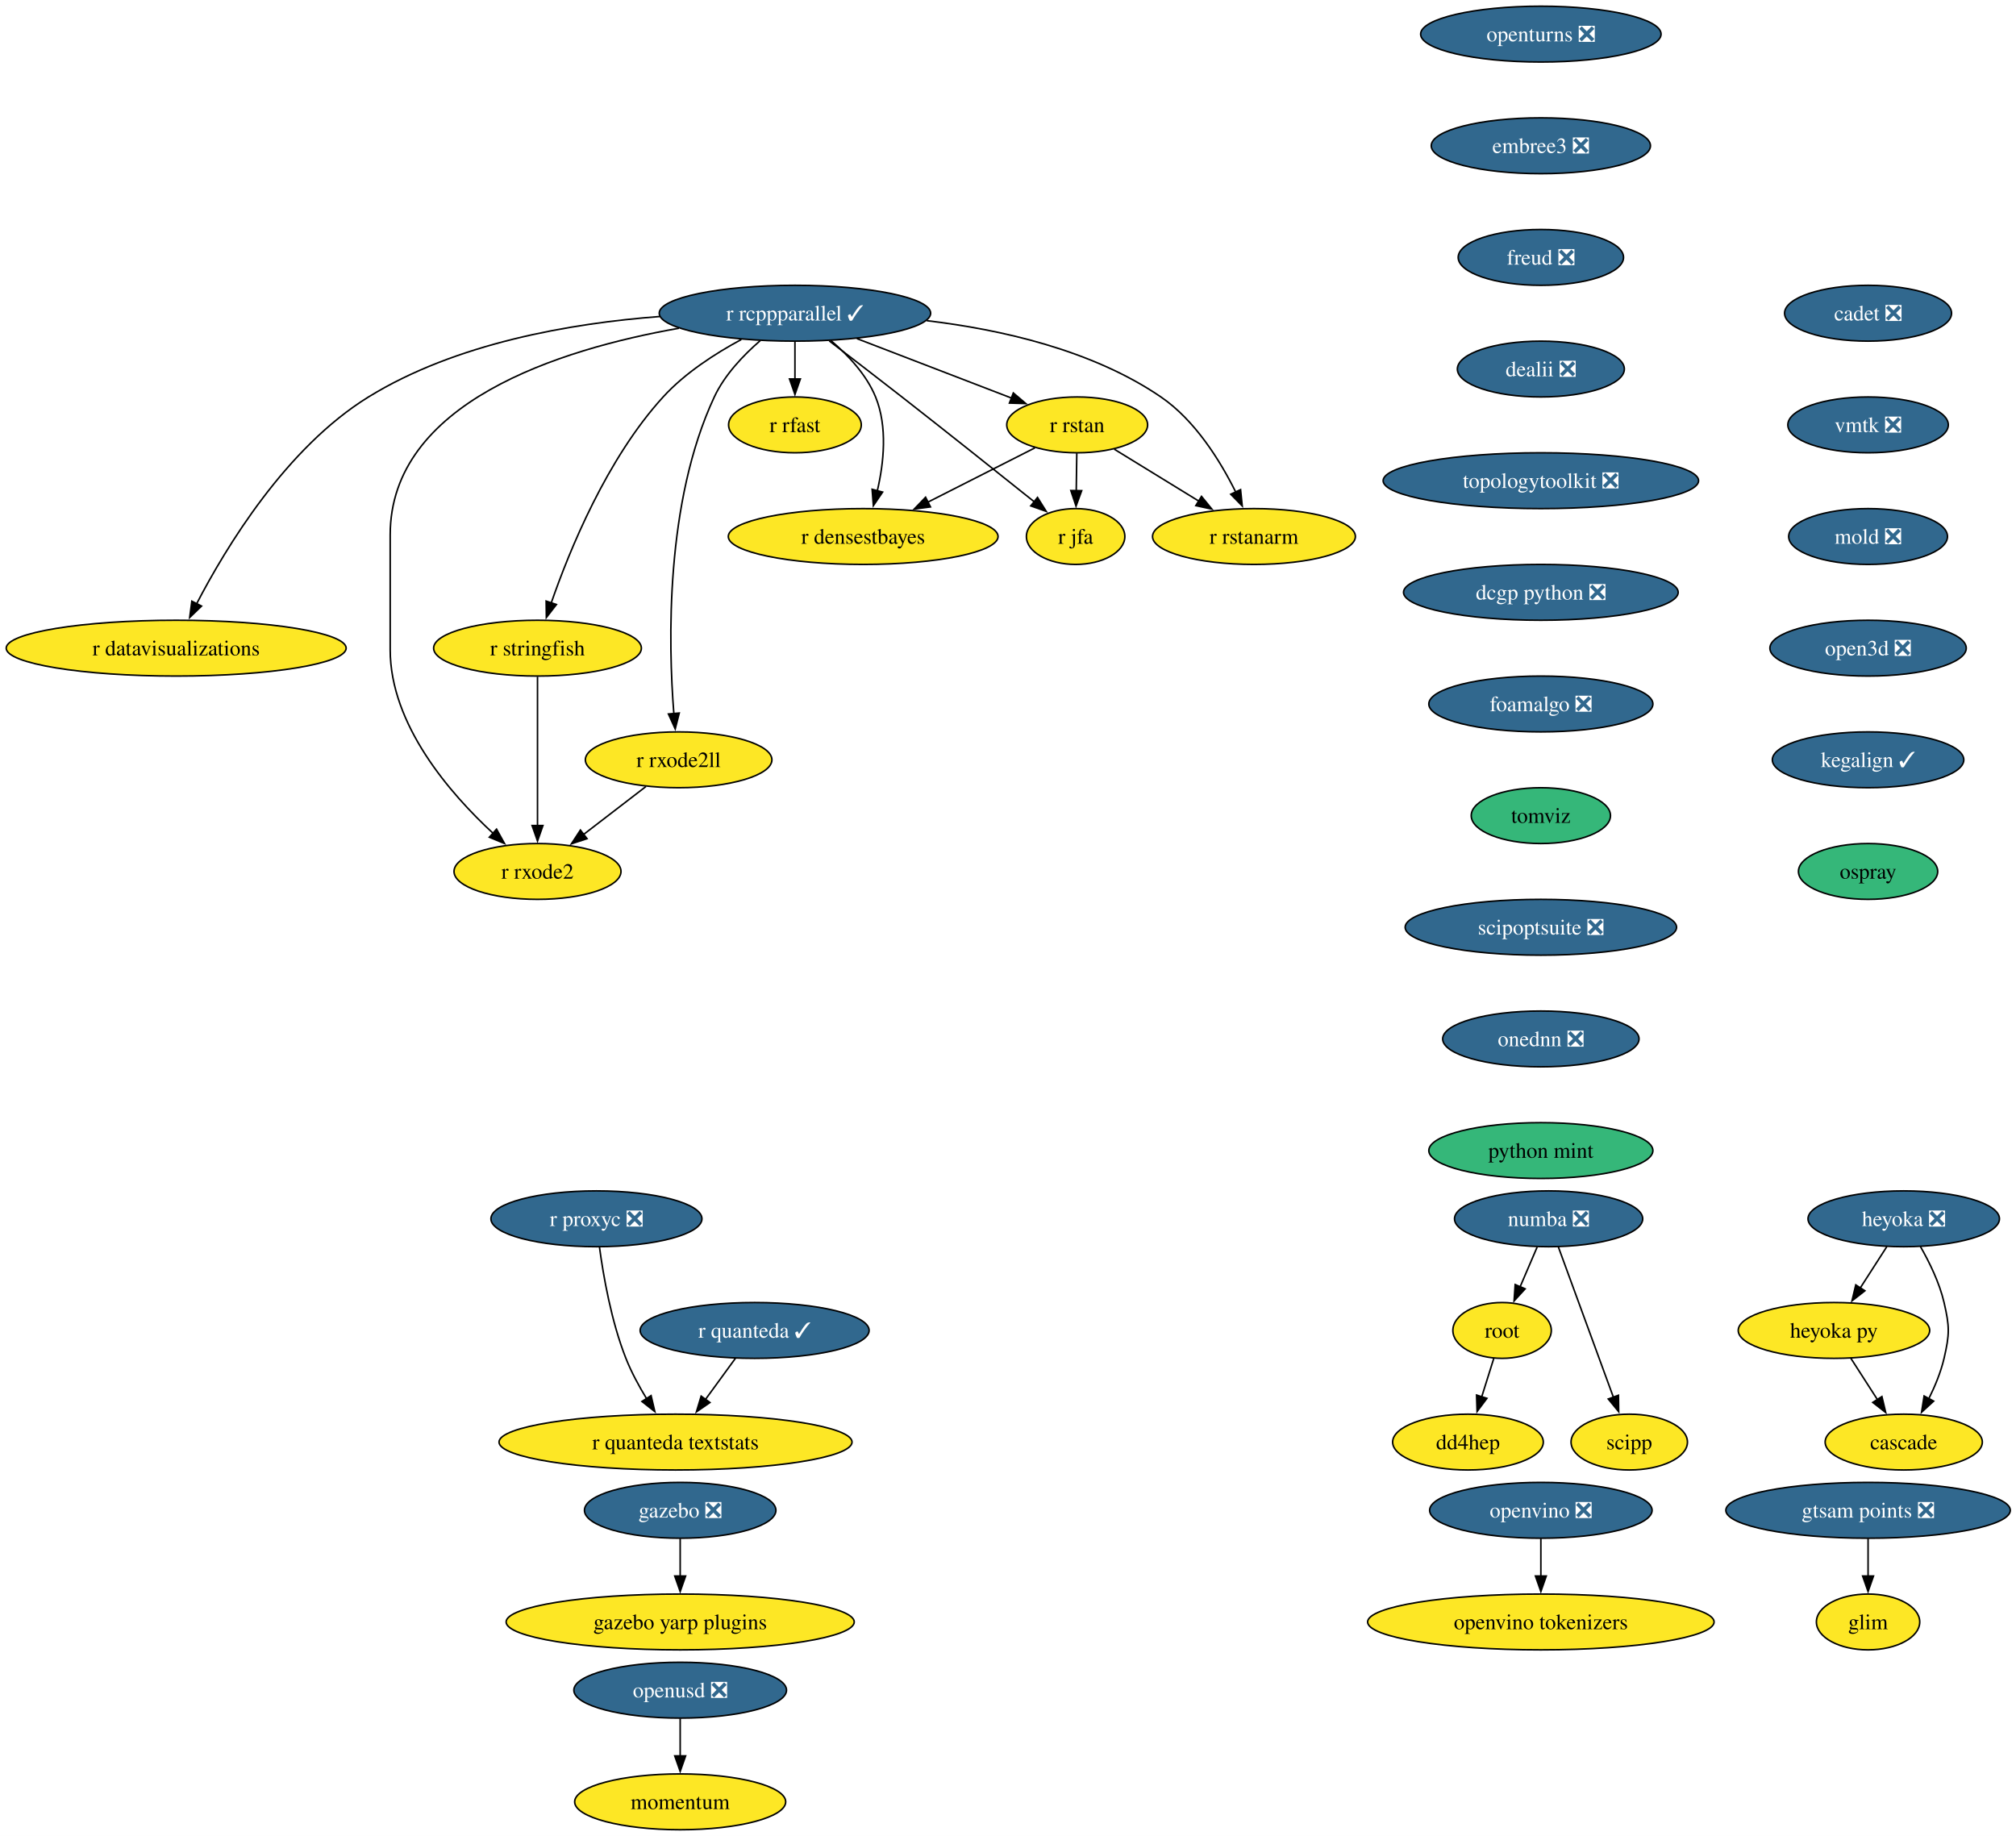
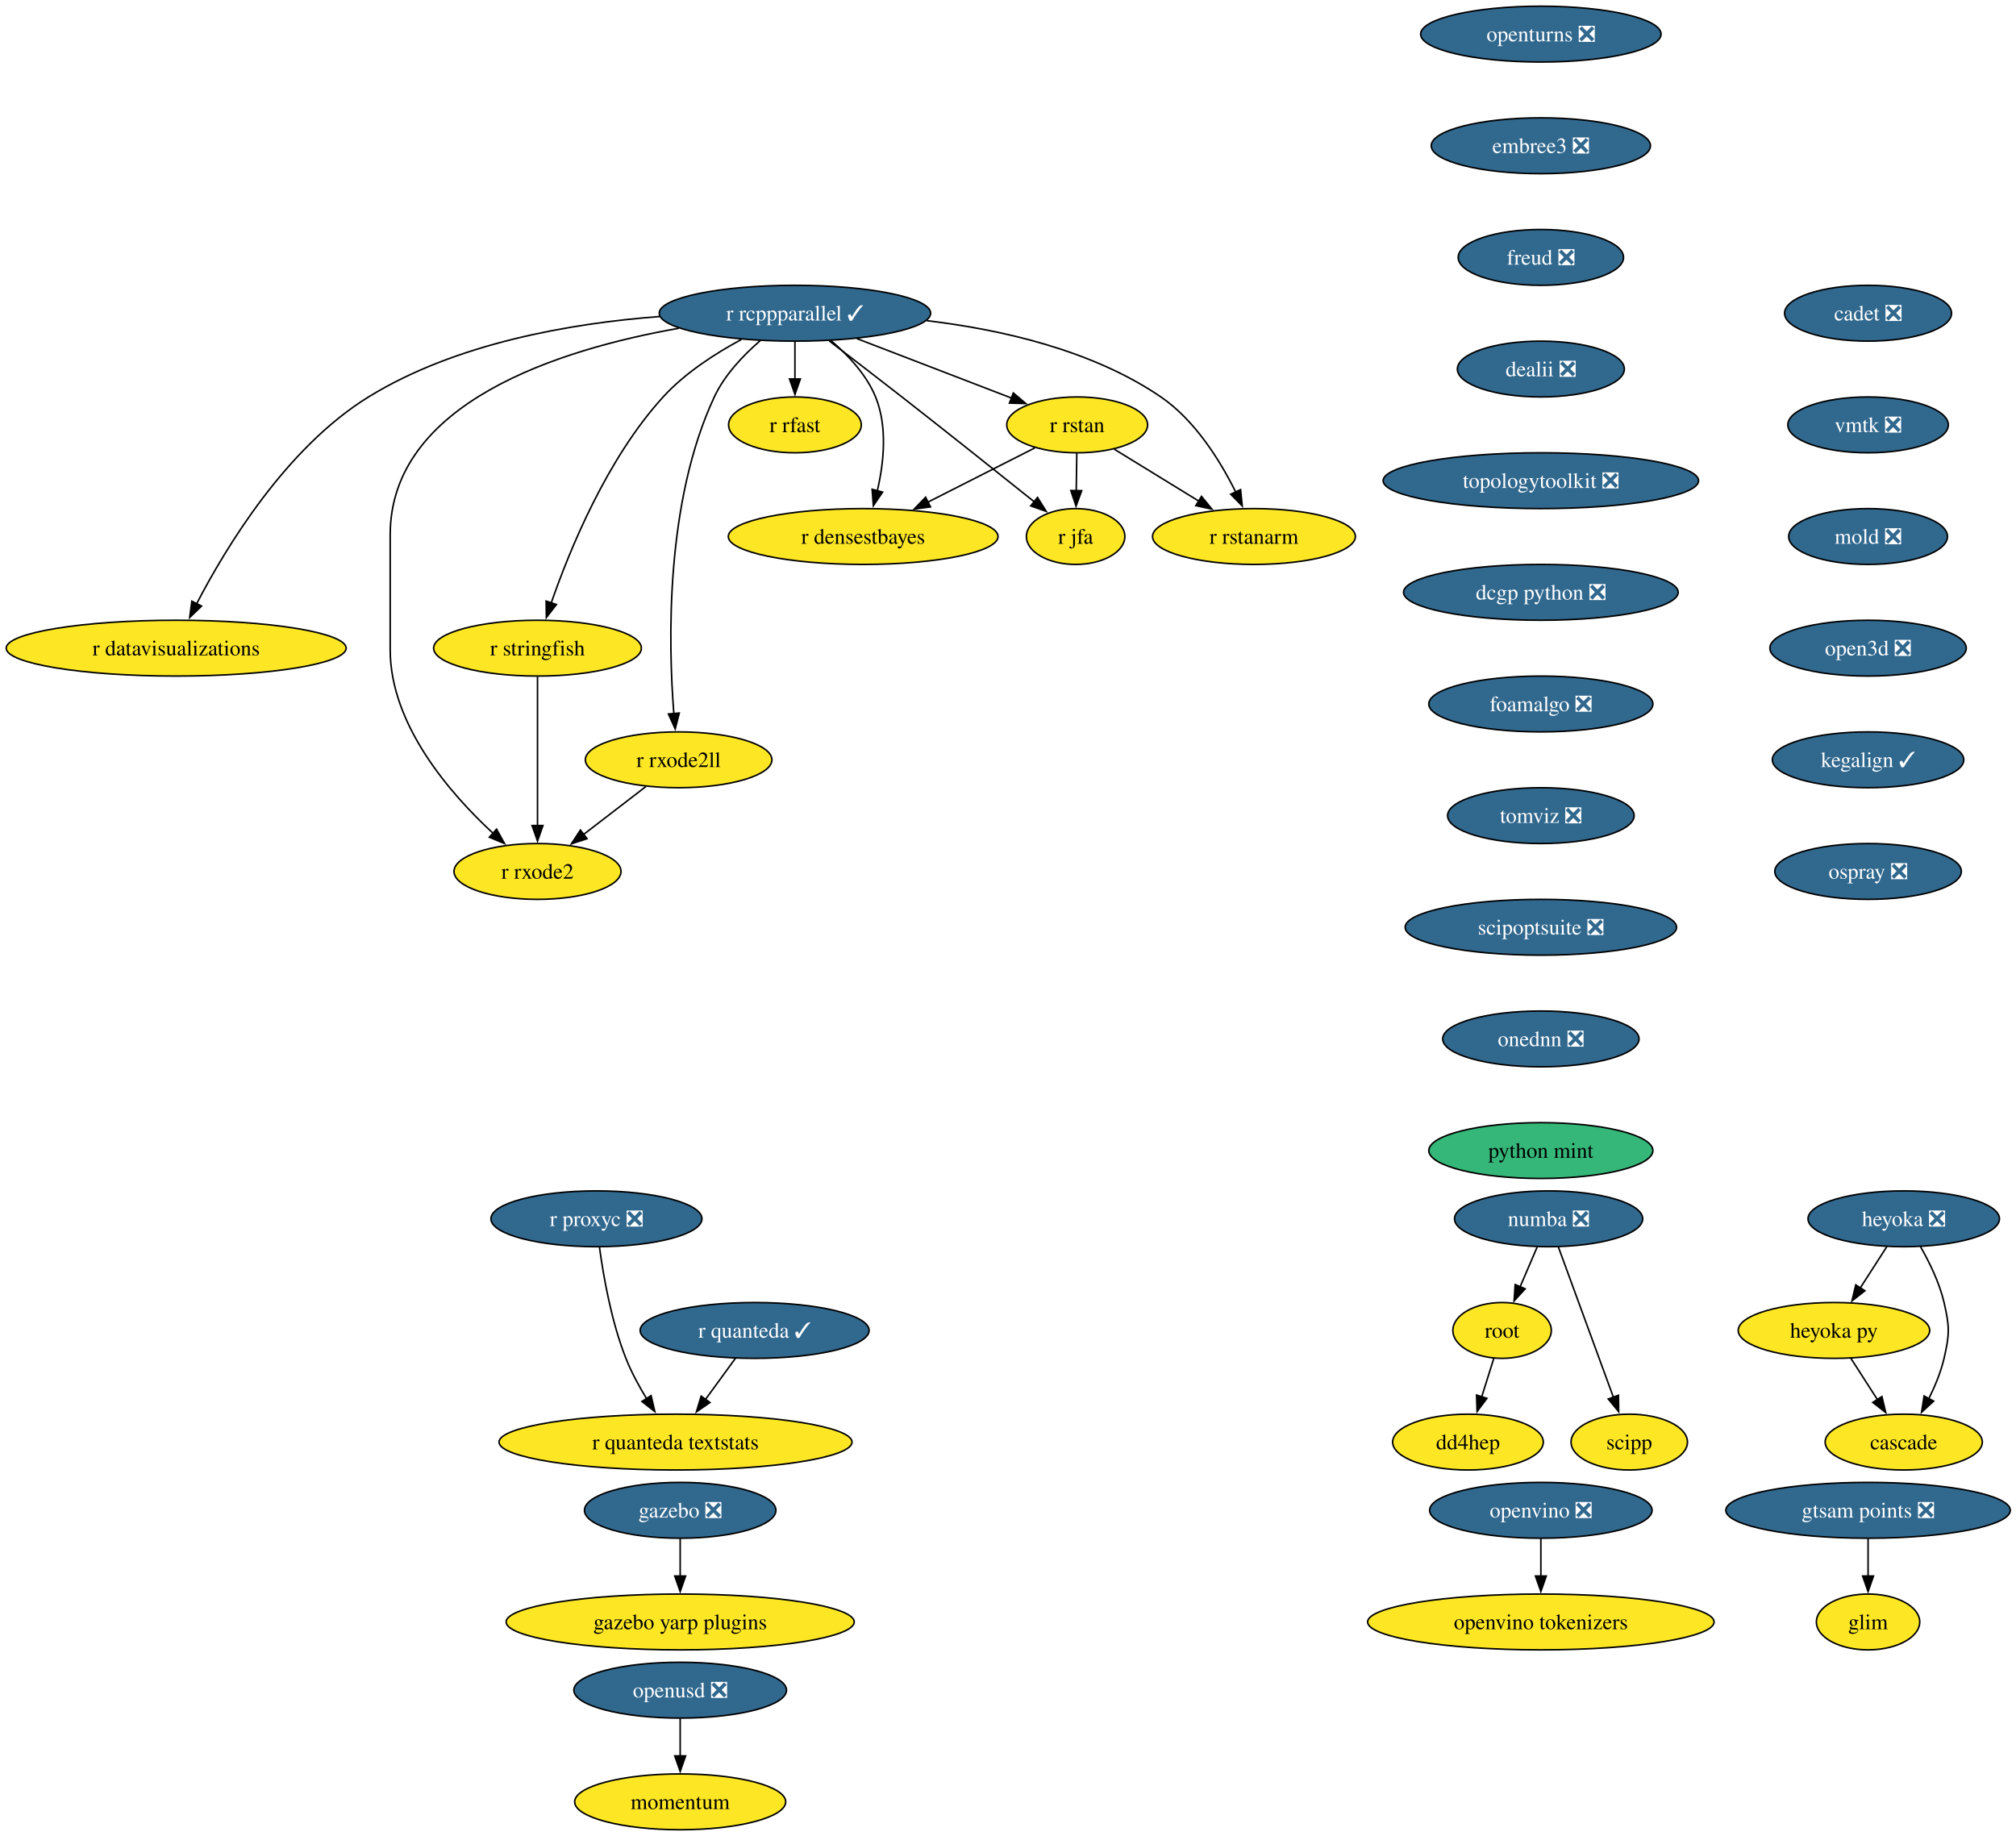
<svg xmlns="http://www.w3.org/2000/svg" xmlns:xlink="http://www.w3.org/1999/xlink" width="1300pt" height="1184pt" viewBox="0.00 0.00 1300.00 1184.00">
  <g id="graph0" class="graph" transform="scale(1 1) rotate(0) translate(4 1180)">
    <polygon fill="white" stroke="none" points="-4,4 -4,-1180 1296.32,-1180 1296.32,4 -4,4" />
    <g id="node1" class="node">
      <g id="a_node1">
        <a xlink:href="https://github.com/conda-forge/openturns-feedstock/pull/271" xlink:title="openturns ❎">
          <ellipse fill="#31688e" stroke="black" cx="989.61" cy="-1158" rx="77.52" ry="18" />
          <text xml:space="preserve" text-anchor="middle" x="989.61" y="-1153.33" font-family="Times,serif" font-size="14.00" fill="white">openturns ❎</text>
        </a>
      </g>
    </g>
    <g id="node2" class="node">
      <g id="a_node2">
        <a xlink:href="https://github.com/conda-forge/embree3-feedstock/pull/45" xlink:title="embree3 ❎">
          <ellipse fill="#31688e" stroke="black" cx="989.61" cy="-1086" rx="70.68" ry="18" />
          <text xml:space="preserve" text-anchor="middle" x="989.61" y="-1081.33" font-family="Times,serif" font-size="14.00" fill="white">embree3 ❎</text>
        </a>
      </g>
    </g>
    <g id="node19" class="node">
      <g id="a_node19">
        <a xlink:href="https://github.com/conda-forge/freud-feedstock/pull/75" xlink:title="freud ❎">
          <ellipse fill="#31688e" stroke="black" cx="989.61" cy="-1014" rx="53.31" ry="18" />
          <text xml:space="preserve" text-anchor="middle" x="989.61" y="-1009.33" font-family="Times,serif" font-size="14.00" fill="white">freud ❎</text>
        </a>
      </g>
    </g>
    <g id="node3" class="node">
      <g id="a_node3">
        <a xlink:href="https://github.com/conda-forge/r-rcppparallel-feedstock/pull/45" xlink:title="r rcppparallel ✓">
          <ellipse fill="#31688e" stroke="black" cx="508.61" cy="-978" rx="87.51" ry="18" />
          <text xml:space="preserve" text-anchor="middle" x="508.61" y="-973.33" font-family="Times,serif" font-size="14.00" fill="white">r rcppparallel ✓</text>
        </a>
      </g>
    </g>
    <g id="node4" class="node">
      <g id="a_node4">
        <a xlink:href="https://github.com/conda-forge/r-rstan-feedstock" xlink:title="r rstan">
          <ellipse fill="#fde725" stroke="black" cx="690.61" cy="-906" rx="45.42" ry="18" />
          <text xml:space="preserve" text-anchor="middle" x="690.61" y="-901.33" font-family="Times,serif" font-size="14.00">r rstan</text>
        </a>
      </g>
    </g>
    <g id="edge2" class="edge">
      <path fill="none" stroke="black" d="M548.55,-961.64C578.09,-950.28 618.25,-934.83 648.33,-923.26" />
      <polygon fill="black" stroke="black" points="649.43,-926.59 657.51,-919.73 646.92,-920.05 649.43,-926.59" />
    </g>
    <g id="node5" class="node">
      <g id="a_node5">
        <a xlink:href="https://github.com/conda-forge/r-rstanarm-feedstock" xlink:title="r rstanarm">
          <ellipse fill="#fde725" stroke="black" cx="804.61" cy="-834" rx="65.41" ry="18" />
          <text xml:space="preserve" text-anchor="middle" x="804.61" y="-829.33" font-family="Times,serif" font-size="14.00">r rstanarm</text>
        </a>
      </g>
    </g>
    <g id="edge3" class="edge">
      <path fill="none" stroke="black" d="M593.6,-973.2C641.45,-967.52 700.31,-954.26 744.61,-924 766.68,-908.92 782.85,-882.8 792.81,-862.74" />
      <polygon fill="black" stroke="black" points="795.97,-864.24 797.05,-853.7 789.64,-861.27 795.97,-864.24" />
    </g>
    <g id="node6" class="node">
      <g id="a_node6">
        <a xlink:href="https://github.com/conda-forge/r-rfast-feedstock" xlink:title="r rfast">
          <ellipse fill="#fde725" stroke="black" cx="508.61" cy="-906" rx="42.79" ry="18" />
          <text xml:space="preserve" text-anchor="middle" x="508.61" y="-901.33" font-family="Times,serif" font-size="14.00">r rfast</text>
        </a>
      </g>
    </g>
    <g id="edge4" class="edge">
      <path fill="none" stroke="black" d="M508.61,-959.7C508.61,-952.41 508.61,-943.73 508.61,-935.54" />
      <polygon fill="black" stroke="black" points="512.11,-935.62 508.61,-925.62 505.11,-935.62 512.11,-935.62" />
    </g>
    <g id="node7" class="node">
      <g id="a_node7">
        <a xlink:href="https://github.com/conda-forge/r-stringfish-feedstock" xlink:title="r stringfish">
          <ellipse fill="#fde725" stroke="black" cx="342.61" cy="-762" rx="66.99" ry="18" />
          <text xml:space="preserve" text-anchor="middle" x="342.61" y="-757.33" font-family="Times,serif" font-size="14.00">r stringfish</text>
        </a>
      </g>
    </g>
    <g id="edge5" class="edge">
      <path fill="none" stroke="black" d="M474.04,-961.07C457.23,-952.02 437.67,-939.42 423.61,-924 387.41,-884.34 363.35,-825.51 351.41,-791.03" />
      <polygon fill="black" stroke="black" points="354.8,-790.14 348.31,-781.76 348.17,-792.36 354.8,-790.14" />
    </g>
    <g id="node8" class="node">
      <g id="a_node8">
        <a xlink:href="https://github.com/conda-forge/r-datavisualizations-feedstock" xlink:title="r datavisualizations">
          <ellipse fill="#fde725" stroke="black" cx="109.61" cy="-762" rx="109.61" ry="18" />
          <text xml:space="preserve" text-anchor="middle" x="109.61" y="-757.33" font-family="Times,serif" font-size="14.00">r datavisualizations</text>
        </a>
      </g>
    </g>
    <g id="edge6" class="edge">
      <path fill="none" stroke="black" d="M421.4,-975.88C364.26,-971.54 290,-958.76 233.61,-924 180.58,-891.31 141.71,-827.12 122.7,-790.44" />
      <polygon fill="black" stroke="black" points="125.96,-789.14 118.33,-781.79 119.71,-792.29 125.96,-789.14" />
    </g>
    <g id="node9" class="node">
      <g id="a_node9">
        <a xlink:href="https://github.com/conda-forge/r-jfa-feedstock" xlink:title="r jfa">
          <ellipse fill="#fde725" stroke="black" cx="689.61" cy="-834" rx="31.74" ry="18" />
          <text xml:space="preserve" text-anchor="middle" x="689.61" y="-829.33" font-family="Times,serif" font-size="14.00">r jfa</text>
        </a>
      </g>
    </g>
    <g id="edge7" class="edge">
      <path fill="none" stroke="black" d="M530.74,-960.15C544.31,-949.78 562.01,-936.18 577.61,-924 607.02,-901.02 640.5,-874.35 663.13,-856.24" />
      <polygon fill="black" stroke="black" points="665.03,-859.2 670.65,-850.22 660.66,-853.74 665.03,-859.2" />
    </g>
    <g id="node10" class="node">
      <g id="a_node10">
        <a xlink:href="https://github.com/conda-forge/r-densestbayes-feedstock" xlink:title="r densestbayes">
          <ellipse fill="#fde725" stroke="black" cx="552.61" cy="-834" rx="86.98" ry="18" />
          <text xml:space="preserve" text-anchor="middle" x="552.61" y="-829.33" font-family="Times,serif" font-size="14.00">r densestbayes</text>
        </a>
      </g>
    </g>
    <g id="edge8" class="edge">
      <path fill="none" stroke="black" d="M531.81,-960.37C542.77,-951.07 554.71,-938.44 560.61,-924 568.45,-904.8 565.92,-881.37 561.71,-863.38" />
      <polygon fill="black" stroke="black" points="565.14,-862.66 559.18,-853.9 558.38,-864.46 565.14,-862.66" />
    </g>
    <g id="node11" class="node">
      <g id="a_node11">
        <a xlink:href="https://github.com/conda-forge/r-rxode2ll-feedstock" xlink:title="r rxode2ll">
          <ellipse fill="#fde725" stroke="black" cx="433.61" cy="-690" rx="60.15" ry="18" />
          <text xml:space="preserve" text-anchor="middle" x="433.61" y="-685.33" font-family="Times,serif" font-size="14.00">r rxode2ll</text>
        </a>
      </g>
    </g>
    <g id="edge9" class="edge">
      <path fill="none" stroke="black" d="M486.25,-960.35C475.39,-950.95 463.26,-938.25 456.61,-924 424.92,-856.2 426.92,-765.4 430.53,-719.76" />
      <polygon fill="black" stroke="black" points="434.01,-720.17 431.41,-709.9 427.04,-719.55 434.01,-720.17" />
    </g>
    <g id="node12" class="node">
      <g id="a_node12">
        <a xlink:href="https://github.com/conda-forge/r-rxode2-feedstock" xlink:title="r rxode2">
          <ellipse fill="#fde725" stroke="black" cx="342.61" cy="-618" rx="53.84" ry="18" />
          <text xml:space="preserve" text-anchor="middle" x="342.61" y="-613.33" font-family="Times,serif" font-size="14.00">r rxode2</text>
        </a>
      </g>
    </g>
    <g id="edge10" class="edge">
      <path fill="none" stroke="black" d="M433.81,-968.32C356.69,-954.71 247.61,-920.37 247.61,-835 247.61,-835 247.61,-835 247.61,-761 247.61,-712.62 286.18,-668.24 314.17,-642.4" />
      <polygon fill="black" stroke="black" points="316.2,-645.28 321.33,-636.01 311.54,-640.06 316.2,-645.28" />
    </g>
    <g id="edge11" class="edge">
      <path fill="none" stroke="black" d="M714.5,-890.33C730.37,-880.58 751.47,-867.63 769.26,-856.7" />
      <polygon fill="black" stroke="black" points="770.78,-859.88 777.47,-851.67 767.11,-853.92 770.78,-859.88" />
    </g>
    <g id="edge12" class="edge">
      <path fill="none" stroke="black" d="M690.36,-887.7C690.25,-880.41 690.13,-871.73 690.01,-863.54" />
      <polygon fill="black" stroke="black" points="693.51,-863.57 689.87,-853.62 686.52,-863.67 693.51,-863.57" />
    </g>
    <g id="edge13" class="edge">
      <path fill="none" stroke="black" d="M663.34,-891.17C643.68,-881.2 616.77,-867.55 594.4,-856.2" />
      <polygon fill="black" stroke="black" points="596.01,-853.09 585.51,-851.69 592.85,-859.34 596.01,-853.09" />
    </g>
    <g id="edge14" class="edge">
      <path fill="none" stroke="black" d="M342.61,-743.59C342.61,-719.61 342.61,-676.14 342.61,-647.42" />
      <polygon fill="black" stroke="black" points="346.11,-647.62 342.61,-637.62 339.11,-647.62 346.11,-647.62" />
    </g>
    <g id="edge15" class="edge">
      <path fill="none" stroke="black" d="M412.5,-672.76C400.59,-663.6 385.5,-652 372.4,-641.92" />
      <polygon fill="black" stroke="black" points="374.54,-639.15 364.48,-635.83 370.28,-644.7 374.54,-639.15" />
    </g>
    <g id="node13" class="node">
      <g id="a_node13">
        <a xlink:href="https://github.com/conda-forge/numba-feedstock/pull/186" xlink:title="numba ❎">
          <ellipse fill="#31688e" stroke="black" cx="994.61" cy="-394" rx="60.68" ry="18" />
          <text xml:space="preserve" text-anchor="middle" x="994.61" y="-389.32" font-family="Times,serif" font-size="14.00" fill="white">numba ❎</text>
        </a>
      </g>
    </g>
    <g id="node14" class="node">
      <g id="a_node14">
        <a xlink:href="https://github.com/conda-forge/root-feedstock" xlink:title="root">
          <ellipse fill="#fde725" stroke="black" cx="964.61" cy="-322" rx="31.74" ry="18" />
          <text xml:space="preserve" text-anchor="middle" x="964.61" y="-317.32" font-family="Times,serif" font-size="14.00">root</text>
        </a>
      </g>
    </g>
    <g id="edge16" class="edge">
      <path fill="none" stroke="black" d="M987.19,-375.7C983.87,-367.95 979.88,-358.64 976.18,-350.02" />
      <polygon fill="black" stroke="black" points="979.48,-348.83 972.33,-341.01 973.05,-351.58 979.48,-348.83" />
    </g>
    <g id="node15" class="node">
      <g id="a_node15">
        <a xlink:href="https://github.com/conda-forge/scipp-feedstock" xlink:title="scipp">
          <ellipse fill="#fde725" stroke="black" cx="1046.61" cy="-250" rx="37.53" ry="18" />
          <text xml:space="preserve" text-anchor="middle" x="1046.61" y="-245.32" font-family="Times,serif" font-size="14.00">scipp</text>
        </a>
      </g>
    </g>
    <g id="edge17" class="edge">
      <path fill="none" stroke="black" d="M1000.88,-375.87C1009.7,-351.78 1025.88,-307.6 1036.44,-278.77" />
      <polygon fill="black" stroke="black" points="1039.64,-280.2 1039.79,-269.61 1033.07,-277.8 1039.64,-280.2" />
    </g>
    <g id="node16" class="node">
      <g id="a_node16">
        <a xlink:href="https://github.com/conda-forge/dd4hep-feedstock" xlink:title="dd4hep">
          <ellipse fill="#fde725" stroke="black" cx="942.61" cy="-250" rx="48.58" ry="18" />
          <text xml:space="preserve" text-anchor="middle" x="942.61" y="-245.32" font-family="Times,serif" font-size="14.00">dd4hep</text>
        </a>
      </g>
    </g>
    <g id="edge18" class="edge">
      <path fill="none" stroke="black" d="M959.28,-304.05C956.94,-296.6 954.12,-287.64 951.48,-279.22" />
      <polygon fill="black" stroke="black" points="954.83,-278.21 948.49,-269.72 948.15,-280.31 954.83,-278.21" />
    </g>
    <g id="node17" class="node">
      <g id="a_node17">
        <a xlink:href="https://github.com/conda-forge/r-quanteda-feedstock/pull/47" xlink:title="r quanteda ✓">
          <ellipse fill="#31688e" stroke="black" cx="482.61" cy="-322" rx="73.83" ry="18" />
          <text xml:space="preserve" text-anchor="middle" x="482.61" y="-317.32" font-family="Times,serif" font-size="14.00" fill="white">r quanteda ✓</text>
        </a>
      </g>
    </g>
    <g id="node18" class="node">
      <g id="a_node18">
        <a xlink:href="https://github.com/conda-forge/r-quanteda.textstats-feedstock" xlink:title="r quanteda textstats">
          <ellipse fill="#fde725" stroke="black" cx="431.61" cy="-250" rx="113.82" ry="18" />
          <text xml:space="preserve" text-anchor="middle" x="431.61" y="-245.32" font-family="Times,serif" font-size="14.00">r quanteda textstats</text>
        </a>
      </g>
    </g>
    <g id="edge19" class="edge">
      <path fill="none" stroke="black" d="M470.26,-304.05C464.46,-296.09 457.41,-286.41 450.92,-277.51" />
      <polygon fill="black" stroke="black" points="453.8,-275.52 445.08,-269.5 448.14,-279.64 453.8,-275.52" />
    </g>
    <g id="node20" class="node">
      <g id="a_node20">
        <a xlink:href="https://github.com/conda-forge/dealii-feedstock/pull/37" xlink:title="dealii ❎">
          <ellipse fill="#31688e" stroke="black" cx="989.61" cy="-942" rx="53.84" ry="18" />
          <text xml:space="preserve" text-anchor="middle" x="989.61" y="-937.33" font-family="Times,serif" font-size="14.00" fill="white">dealii ❎</text>
        </a>
      </g>
    </g>
    <g id="node21" class="node">
      <g id="a_node21">
        <a xlink:href="https://github.com/conda-forge/topologytoolkit-feedstock/pull/101" xlink:title="topologytoolkit ❎">
          <ellipse fill="#31688e" stroke="black" cx="989.61" cy="-870" rx="101.71" ry="18" />
          <text xml:space="preserve" text-anchor="middle" x="989.61" y="-865.33" font-family="Times,serif" font-size="14.00" fill="white">topologytoolkit ❎</text>
        </a>
      </g>
    </g>
    <g id="node23" class="node">
      <g id="a_node23">
        <a xlink:href="https://github.com/conda-forge/dcgp-python-feedstock/pull/33" xlink:title="dcgp python ❎">
          <ellipse fill="#31688e" stroke="black" cx="989.61" cy="-798" rx="88.56" ry="18" />
          <text xml:space="preserve" text-anchor="middle" x="989.61" y="-793.33" font-family="Times,serif" font-size="14.00" fill="white">dcgp python ❎</text>
        </a>
      </g>
    </g>
    <g id="node22" class="node">
      <g id="a_node22">
        <a xlink:href="https://github.com/conda-forge/r-proxyc-feedstock/pull/27" xlink:title="r proxyc ❎">
          <ellipse fill="#31688e" stroke="black" cx="380.61" cy="-394" rx="68.04" ry="18" />
          <text xml:space="preserve" text-anchor="middle" x="380.61" y="-389.32" font-family="Times,serif" font-size="14.00" fill="white">r proxyc ❎</text>
        </a>
      </g>
    </g>
    <g id="edge23" class="edge">
      <path fill="none" stroke="black" d="M382.56,-375.78C385.02,-357.48 390.13,-327.95 399.61,-304 403.11,-295.15 408.02,-286.07 412.95,-277.99" />
      <polygon fill="black" stroke="black" points="415.84,-279.97 418.27,-269.65 409.94,-276.2 415.84,-279.97" />
    </g>
    <g id="node26" class="node">
      <g id="a_node26">
        <a xlink:href="https://github.com/conda-forge/foamalgo-feedstock/pull/20" xlink:title="foamalgo ❎">
          <ellipse fill="#31688e" stroke="black" cx="989.61" cy="-726" rx="72.25" ry="18" />
          <text xml:space="preserve" text-anchor="middle" x="989.61" y="-721.33" font-family="Times,serif" font-size="14.00" fill="white">foamalgo ❎</text>
        </a>
      </g>
    </g>
    <g id="node24" class="node">
      <g id="a_node24">
        <a xlink:href="https://github.com/conda-forge/gazebo-feedstock/pull/264" xlink:title="gazebo ❎">
          <ellipse fill="#31688e" stroke="black" cx="434.61" cy="-206" rx="61.73" ry="18" />
          <text xml:space="preserve" text-anchor="middle" x="434.61" y="-201.33" font-family="Times,serif" font-size="14.00" fill="white">gazebo ❎</text>
        </a>
      </g>
    </g>
    <g id="node25" class="node">
      <g id="a_node25">
        <a xlink:href="https://github.com/conda-forge/gazebo-yarp-plugins-feedstock" xlink:title="gazebo yarp plugins">
          <ellipse fill="#fde725" stroke="black" cx="434.61" cy="-134" rx="112.24" ry="18" />
          <text xml:space="preserve" text-anchor="middle" x="434.61" y="-129.32" font-family="Times,serif" font-size="14.00">gazebo yarp plugins</text>
        </a>
      </g>
    </g>
    <g id="edge25" class="edge">
      <path fill="none" stroke="black" d="M434.61,-187.7C434.61,-180.41 434.61,-171.73 434.61,-163.54" />
      <polygon fill="black" stroke="black" points="438.11,-163.62 434.61,-153.62 431.11,-163.62 438.11,-163.62" />
    </g>
    <g id="node27" class="node">
      <g id="a_node27">
-         <a xlink:href="https://github.com/conda-forge/tomviz-feedstock" xlink:title="tomviz">
-           <ellipse fill="#35b779" stroke="black" cx="989.61" cy="-654" rx="44.9" ry="18" />
-           <text xml:space="preserve" text-anchor="middle" x="989.61" y="-649.33" font-family="Times,serif" font-size="14.00">tomviz</text>
+         <a xlink:href="https://github.com/conda-forge/tomviz-feedstock/pull/103" xlink:title="tomviz ❎">
+           <ellipse fill="#31688e" stroke="black" cx="989.61" cy="-654" rx="60.15" ry="18" />
+           <text xml:space="preserve" text-anchor="middle" x="989.61" y="-649.33" font-family="Times,serif" font-size="14.00" fill="white">tomviz ❎</text>
        </a>
      </g>
    </g>
    <g id="node31" class="node">
      <g id="a_node31">
        <a xlink:href="https://github.com/conda-forge/scipoptsuite-feedstock/pull/104" xlink:title="scipoptsuite ❎">
          <ellipse fill="#31688e" stroke="black" cx="989.61" cy="-582" rx="87.51" ry="18" />
          <text xml:space="preserve" text-anchor="middle" x="989.61" y="-577.33" font-family="Times,serif" font-size="14.00" fill="white">scipoptsuite ❎</text>
        </a>
      </g>
    </g>
    <g id="node28" class="node">
      <g id="a_node28">
        <a xlink:href="https://github.com/conda-forge/heyoka-feedstock/pull/109" xlink:title="heyoka ❎">
          <ellipse fill="#31688e" stroke="black" cx="1223.61" cy="-394" rx="61.73" ry="18" />
          <text xml:space="preserve" text-anchor="middle" x="1223.61" y="-389.32" font-family="Times,serif" font-size="14.00" fill="white">heyoka ❎</text>
        </a>
      </g>
    </g>
    <g id="node29" class="node">
      <g id="a_node29">
        <a xlink:href="https://github.com/conda-forge/heyoka.py-feedstock" xlink:title="heyoka py">
          <ellipse fill="#fde725" stroke="black" cx="1178.61" cy="-322" rx="61.73" ry="18" />
          <text xml:space="preserve" text-anchor="middle" x="1178.61" y="-317.32" font-family="Times,serif" font-size="14.00">heyoka py</text>
        </a>
      </g>
    </g>
    <g id="edge28" class="edge">
      <path fill="none" stroke="black" d="M1212.71,-376.05C1207.57,-368.06 1201.32,-358.33 1195.58,-349.4" />
      <polygon fill="black" stroke="black" points="1198.57,-347.58 1190.22,-341.06 1192.68,-351.37 1198.57,-347.58" />
    </g>
    <g id="node30" class="node">
      <g id="a_node30">
        <a xlink:href="https://github.com/conda-forge/cascade-feedstock" xlink:title="cascade">
          <ellipse fill="#fde725" stroke="black" cx="1223.61" cy="-250" rx="50.68" ry="18" />
          <text xml:space="preserve" text-anchor="middle" x="1223.61" y="-245.32" font-family="Times,serif" font-size="14.00">cascade</text>
        </a>
      </g>
    </g>
    <g id="edge29" class="edge">
      <path fill="none" stroke="black" d="M1234.38,-376.08C1240.14,-366.03 1246.64,-352.78 1249.61,-340 1253.22,-324.41 1253.22,-319.59 1249.61,-304 1247.54,-295.11 1243.77,-286 1239.73,-277.89" />
      <polygon fill="black" stroke="black" points="1242.91,-276.41 1235.1,-269.25 1236.74,-279.72 1242.91,-276.41" />
    </g>
    <g id="edge30" class="edge">
      <path fill="none" stroke="black" d="M1189.5,-304.05C1194.64,-296.06 1200.89,-286.33 1206.64,-277.4" />
      <polygon fill="black" stroke="black" points="1209.53,-279.37 1211.99,-269.06 1203.64,-275.58 1209.53,-279.37" />
    </g>
    <g id="node32" class="node">
      <g id="a_node32">
        <a xlink:href="https://github.com/conda-forge/onednn-feedstock/pull/104" xlink:title="onednn ❎">
          <ellipse fill="#31688e" stroke="black" cx="989.61" cy="-510" rx="63.31" ry="18" />
          <text xml:space="preserve" text-anchor="middle" x="989.61" y="-505.32" font-family="Times,serif" font-size="14.00" fill="white">onednn ❎</text>
        </a>
      </g>
    </g>
    <g id="node33" class="node">
      <g id="a_node33">
        <a xlink:href="https://github.com/conda-forge/python-mint-feedstock" xlink:title="python mint">
          <ellipse fill="#35b779" stroke="black" cx="989.61" cy="-438" rx="72.25" ry="18" />
          <text xml:space="preserve" text-anchor="middle" x="989.61" y="-433.32" font-family="Times,serif" font-size="14.00">python mint</text>
        </a>
      </g>
    </g>
    <g id="node34" class="node">
      <g id="a_node34">
        <a xlink:href="https://github.com/conda-forge/cadet-feedstock/pull/42" xlink:title="cadet ❎">
          <ellipse fill="#31688e" stroke="black" cx="1200.61" cy="-978" rx="53.84" ry="18" />
          <text xml:space="preserve" text-anchor="middle" x="1200.61" y="-973.33" font-family="Times,serif" font-size="14.00" fill="white">cadet ❎</text>
        </a>
      </g>
    </g>
    <g id="node35" class="node">
      <g id="a_node35">
        <a xlink:href="https://github.com/conda-forge/vmtk-feedstock/pull/42" xlink:title="vmtk ❎">
          <ellipse fill="#31688e" stroke="black" cx="1200.61" cy="-906" rx="51.74" ry="18" />
          <text xml:space="preserve" text-anchor="middle" x="1200.61" y="-901.33" font-family="Times,serif" font-size="14.00" fill="white">vmtk ❎</text>
        </a>
      </g>
    </g>
    <g id="node36" class="node">
      <g id="a_node36">
        <a xlink:href="https://github.com/conda-forge/mold-feedstock/pull/48" xlink:title="mold ❎">
          <ellipse fill="#31688e" stroke="black" cx="1200.61" cy="-834" rx="51.21" ry="18" />
          <text xml:space="preserve" text-anchor="middle" x="1200.61" y="-829.33" font-family="Times,serif" font-size="14.00" fill="white">mold ❎</text>
        </a>
      </g>
    </g>
    <g id="node39" class="node">
      <g id="a_node39">
        <a xlink:href="https://github.com/conda-forge/open3d-feedstock/pull/64" xlink:title="open3d ❎">
          <ellipse fill="#31688e" stroke="black" cx="1200.61" cy="-762" rx="63.31" ry="18" />
          <text xml:space="preserve" text-anchor="middle" x="1200.61" y="-757.33" font-family="Times,serif" font-size="14.00" fill="white">open3d ❎</text>
        </a>
      </g>
    </g>
    <g id="node37" class="node">
      <g id="a_node37">
        <a xlink:href="https://github.com/conda-forge/openvino-feedstock/pull/167" xlink:title="openvino ❎">
          <ellipse fill="#31688e" stroke="black" cx="989.61" cy="-206" rx="71.73" ry="18" />
          <text xml:space="preserve" text-anchor="middle" x="989.61" y="-201.33" font-family="Times,serif" font-size="14.00" fill="white">openvino ❎</text>
        </a>
      </g>
    </g>
    <g id="node38" class="node">
      <g id="a_node38">
        <a xlink:href="https://github.com/conda-forge/openvino-tokenizers-feedstock" xlink:title="openvino tokenizers">
          <ellipse fill="#fde725" stroke="black" cx="989.61" cy="-134" rx="111.71" ry="18" />
          <text xml:space="preserve" text-anchor="middle" x="989.61" y="-129.32" font-family="Times,serif" font-size="14.00">openvino tokenizers</text>
        </a>
      </g>
    </g>
    <g id="edge36" class="edge">
      <path fill="none" stroke="black" d="M989.61,-187.7C989.61,-180.41 989.61,-171.73 989.61,-163.54" />
      <polygon fill="black" stroke="black" points="993.11,-163.62 989.61,-153.62 986.11,-163.62 993.11,-163.62" />
    </g>
    <g id="node40" class="node">
      <g id="a_node40">
        <a xlink:href="https://github.com/conda-forge/kegalign-feedstock/pull/14" xlink:title="kegalign ✓">
          <ellipse fill="#31688e" stroke="black" cx="1200.61" cy="-690" rx="61.73" ry="18" />
          <text xml:space="preserve" text-anchor="middle" x="1200.61" y="-685.33" font-family="Times,serif" font-size="14.00" fill="white">kegalign ✓</text>
        </a>
      </g>
    </g>
    <g id="node42" class="node">
      <g id="a_node42">
-         <a xlink:href="https://github.com/conda-forge/ospray-feedstock" xlink:title="ospray">
-           <ellipse fill="#35b779" stroke="black" cx="1200.61" cy="-618" rx="44.9" ry="18" />
-           <text xml:space="preserve" text-anchor="middle" x="1200.61" y="-613.33" font-family="Times,serif" font-size="14.00">ospray</text>
+         <a xlink:href="https://github.com/conda-forge/ospray-feedstock/pull/5" xlink:title="ospray ❎">
+           <ellipse fill="#31688e" stroke="black" cx="1200.61" cy="-618" rx="60.15" ry="18" />
+           <text xml:space="preserve" text-anchor="middle" x="1200.61" y="-613.33" font-family="Times,serif" font-size="14.00" fill="white">ospray ❎</text>
        </a>
      </g>
    </g>
    <g id="node41" class="node">
      <g id="a_node41">
        <a xlink:href="https://github.com/conda-forge/momentum-feedstock" xlink:title="momentum">
          <ellipse fill="#fde725" stroke="black" cx="434.61" cy="-18" rx="68.04" ry="18" />
          <text xml:space="preserve" text-anchor="middle" x="434.61" y="-13.32" font-family="Times,serif" font-size="14.00">momentum</text>
        </a>
      </g>
    </g>
    <g id="node43" class="node">
      <g id="a_node43">
        <a xlink:href="https://github.com/conda-forge/openusd-feedstock/pull/31" xlink:title="openusd ❎">
          <ellipse fill="#31688e" stroke="black" cx="434.61" cy="-90" rx="68.57" ry="18" />
          <text xml:space="preserve" text-anchor="middle" x="434.61" y="-85.33" font-family="Times,serif" font-size="14.00" fill="white">openusd ❎</text>
        </a>
      </g>
    </g>
    <g id="edge40" class="edge">
      <path fill="none" stroke="black" d="M434.61,-71.7C434.61,-64.41 434.61,-55.73 434.61,-47.54" />
      <polygon fill="black" stroke="black" points="438.11,-47.62 434.61,-37.62 431.11,-47.62 438.11,-47.62" />
    </g>
    <g id="node44" class="node">
      <g id="a_node44">
        <a xlink:href="https://github.com/conda-forge/gtsam-points-feedstock/pull/11" xlink:title="gtsam points ❎">
          <ellipse fill="#31688e" stroke="black" cx="1200.61" cy="-206" rx="91.72" ry="18" />
          <text xml:space="preserve" text-anchor="middle" x="1200.61" y="-201.33" font-family="Times,serif" font-size="14.00" fill="white">gtsam points ❎</text>
        </a>
      </g>
    </g>
    <g id="node45" class="node">
      <g id="a_node45">
        <a xlink:href="https://github.com/conda-forge/glim-feedstock" xlink:title="glim">
          <ellipse fill="#fde725" stroke="black" cx="1200.61" cy="-134" rx="33.32" ry="18" />
          <text xml:space="preserve" text-anchor="middle" x="1200.61" y="-129.32" font-family="Times,serif" font-size="14.00">glim</text>
        </a>
      </g>
    </g>
    <g id="edge41" class="edge">
      <path fill="none" stroke="black" d="M1200.61,-187.7C1200.61,-180.41 1200.61,-171.73 1200.61,-163.54" />
      <polygon fill="black" stroke="black" points="1204.11,-163.62 1200.61,-153.62 1197.11,-163.62 1204.11,-163.62" />
    </g>
  </g>
</svg>
